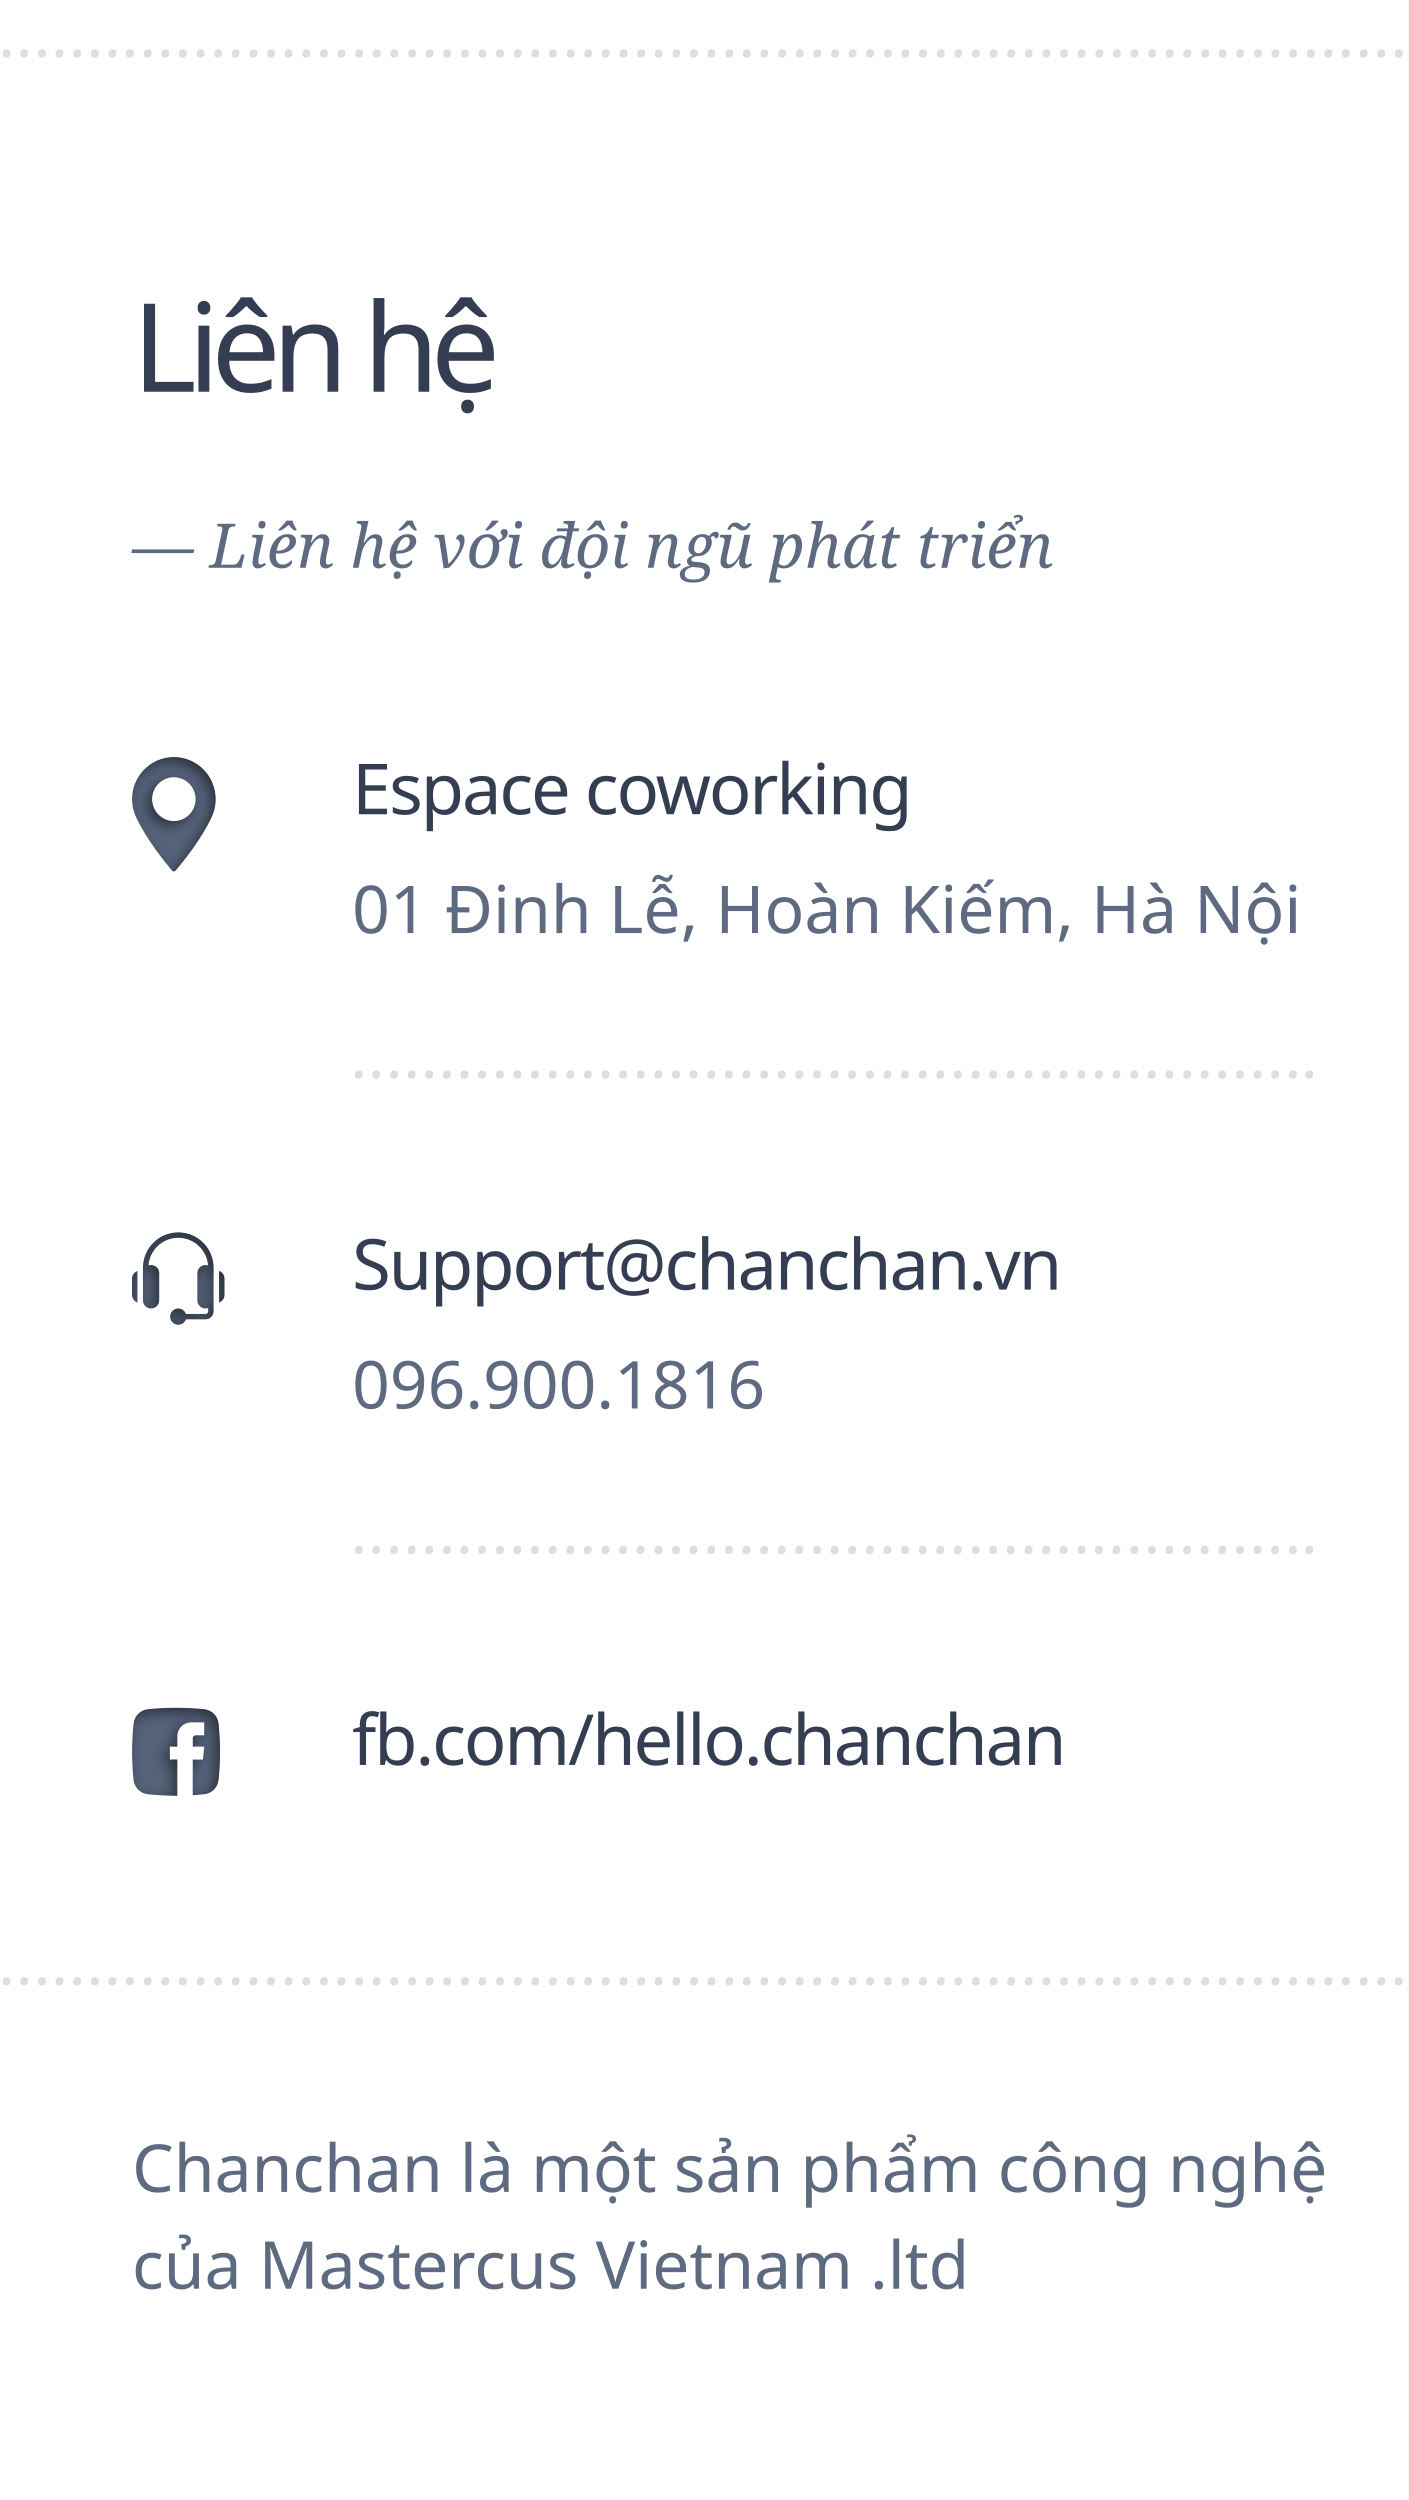
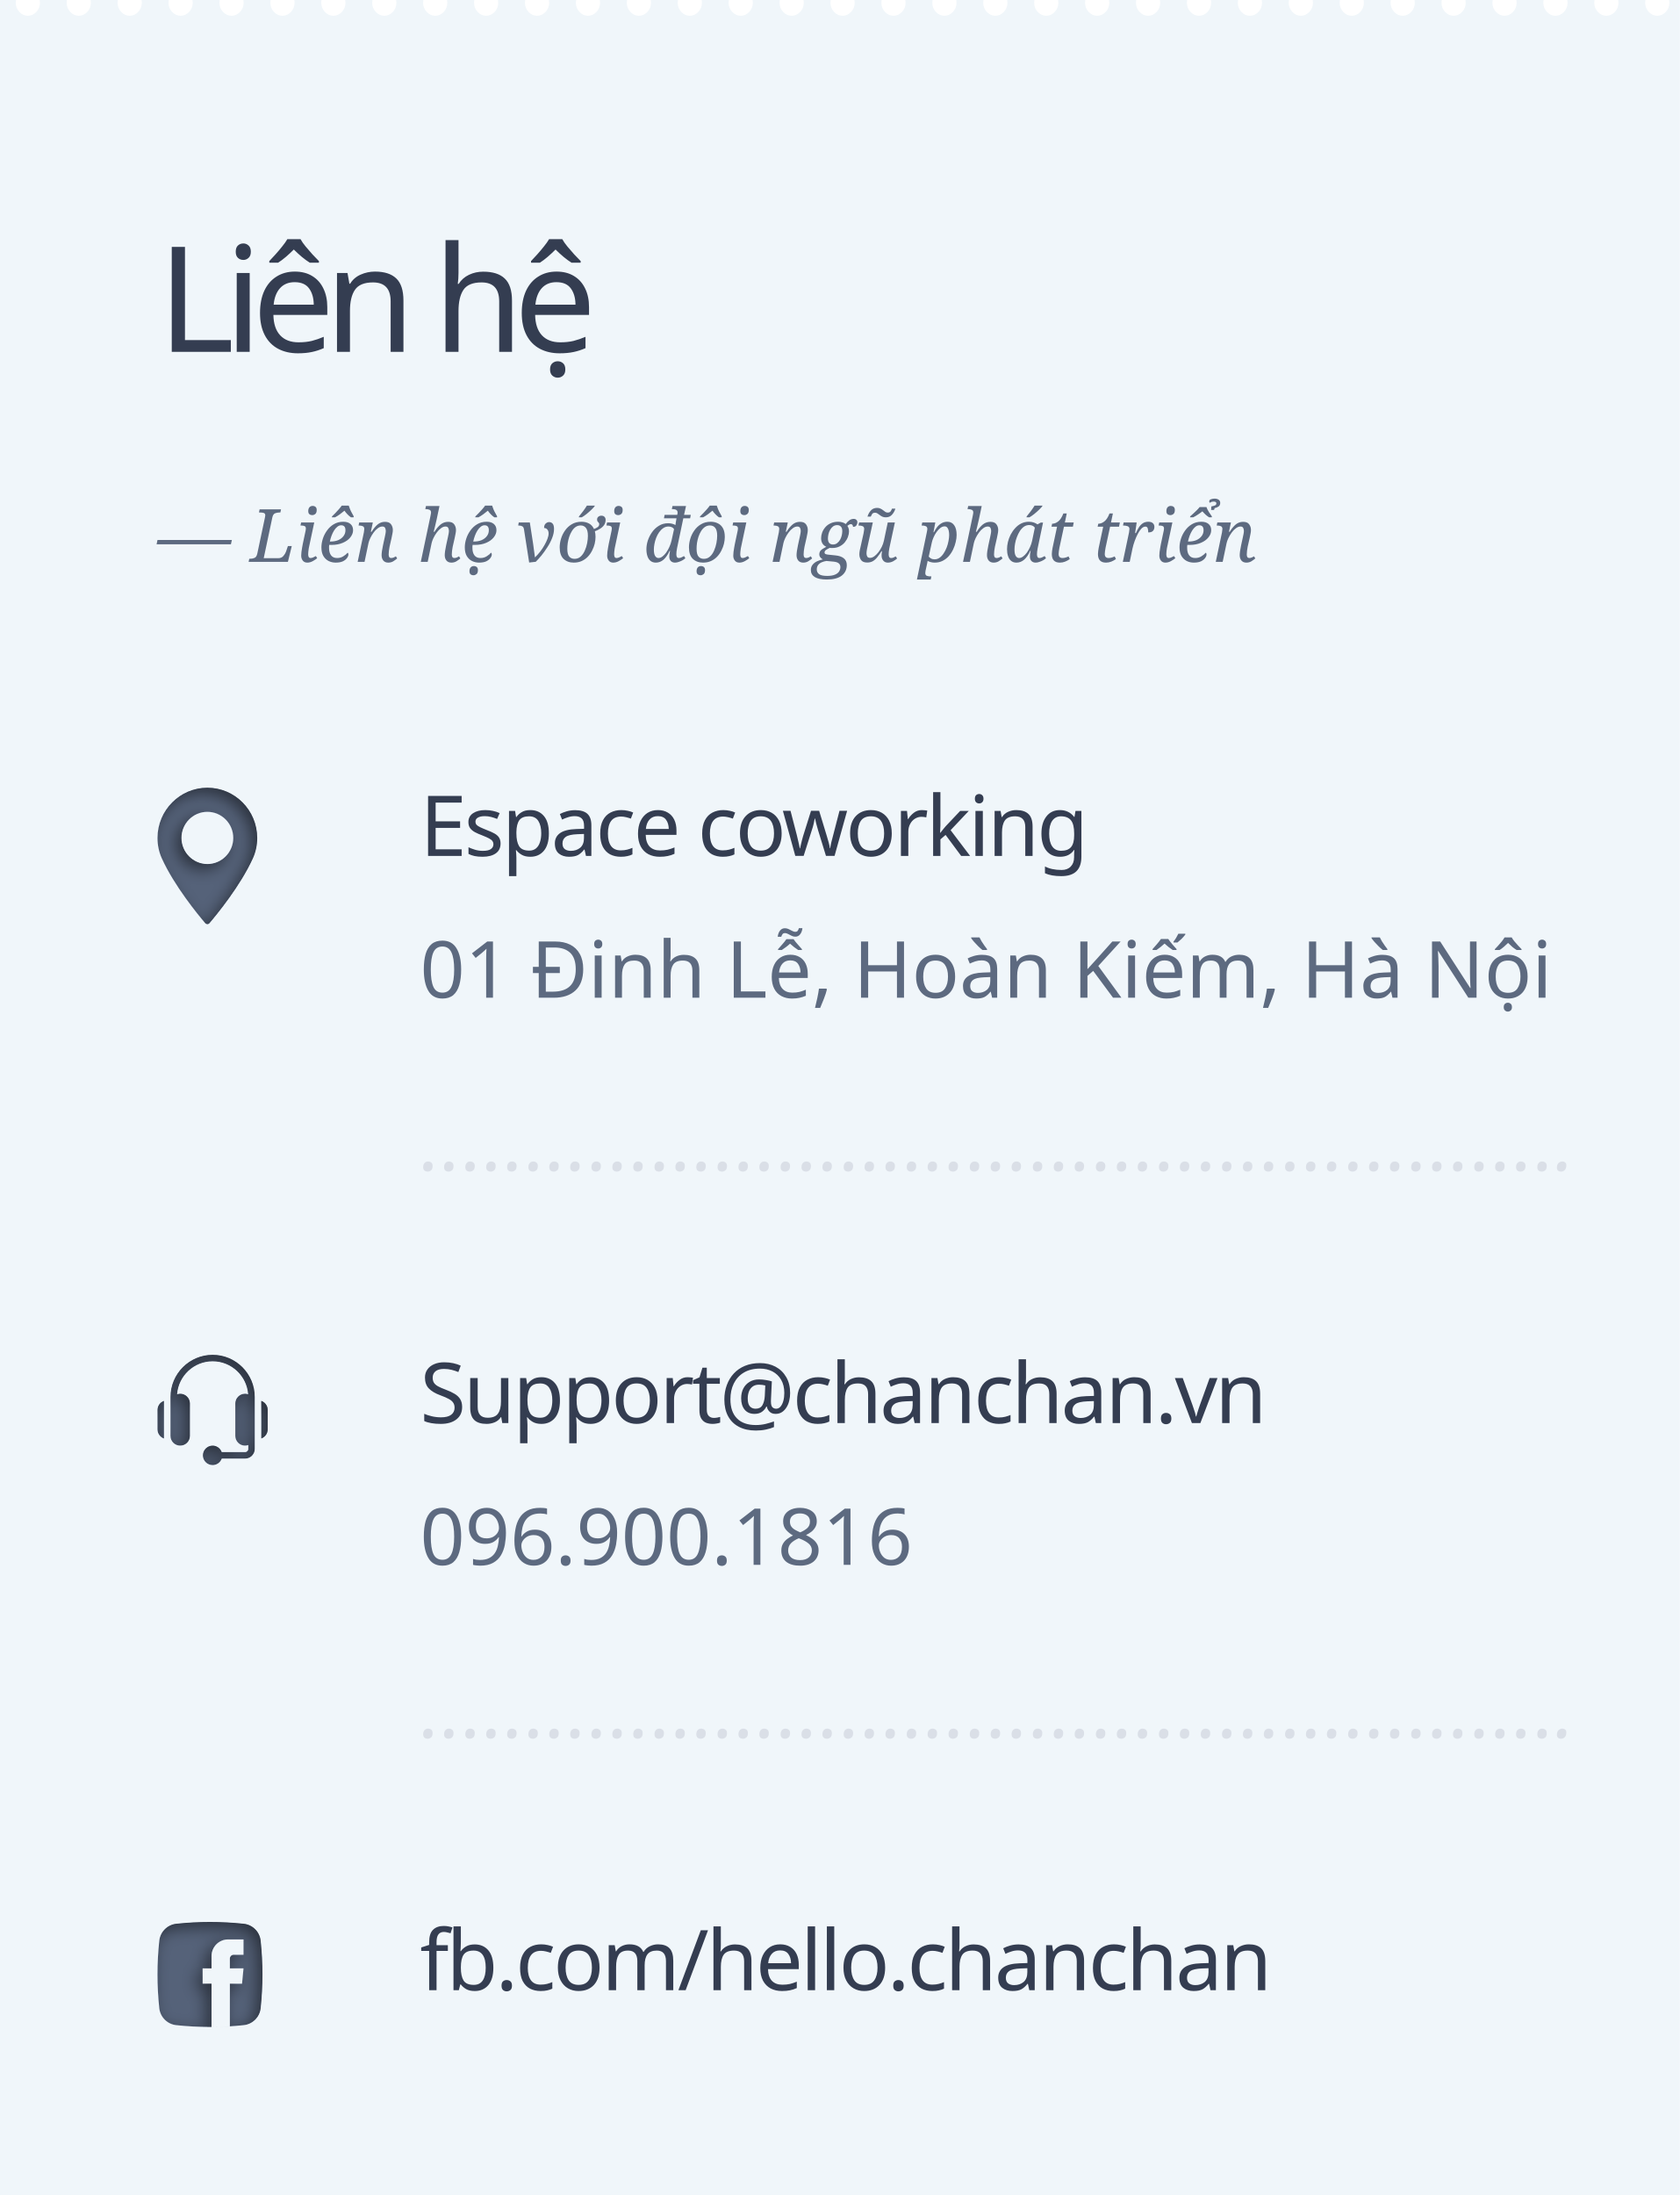
- <svg xmlns="http://www.w3.org/2000/svg" xmlns:xlink="http://www.w3.org/1999/xlink" width="320px" height="568px" viewBox="0 0 320 568" version="1.1">
+ <svg xmlns="http://www.w3.org/2000/svg" xmlns:xlink="http://www.w3.org/1999/xlink" width="320px" height="418px" viewBox="0 0 320 418" version="1.1">
  <defs>
-     <path d="M46.423,407.658 C42.145,408.114 37.855,408.114 33.577,407.658 C31.872,407.476 30.524,406.128 30.342,404.423 C29.886,400.145 29.886,395.855 30.342,391.577 C30.524,389.872 31.872,388.524 33.577,388.342 C37.855,387.886 42.145,387.886 46.423,388.342 C48.128,388.524 49.476,389.872 49.658,391.577 C50.114,395.855 50.114,400.145 49.658,404.423 C49.476,406.128 48.129,407.476 46.423,407.658 Z M40.291,407.999 C41.456,407.993 42.621,407.954 43.786,407.881 L43.786,399.761 L46.105,399.761 L46.385,396.843 L43.786,396.843 L43.786,394.99 C43.786,394.581 44.118,394.249 44.527,394.249 L46.385,394.249 L46.385,391.331 L43.446,391.331 C41.703,391.331 40.291,392.743 40.291,394.486 L40.291,396.843 L38.593,396.843 L38.593,399.761 L40.291,399.761 L40.291,407.999 Z" id="path-1" />
+     <path d="M46.423,385.658 C42.145,386.114 37.855,386.114 33.577,385.658 C31.872,385.476 30.524,384.128 30.342,382.423 C29.886,378.145 29.886,373.855 30.342,369.577 C30.524,367.872 31.872,366.524 33.577,366.342 C37.855,365.886 42.145,365.886 46.423,366.342 C48.128,366.524 49.476,367.872 49.658,369.577 C50.114,373.855 50.114,378.145 49.658,382.423 C49.476,384.128 48.129,385.476 46.423,385.658 Z M40.291,385.999 C41.456,385.993 42.621,385.954 43.786,385.881 L43.786,377.761 L46.105,377.761 L46.385,374.843 L43.786,374.843 L43.786,372.99 C43.786,372.581 44.118,372.249 44.527,372.249 L46.385,372.249 L46.385,369.331 L43.446,369.331 C41.703,369.331 40.291,370.743 40.291,372.486 L40.291,374.843 L38.593,374.843 L38.593,377.761 L40.291,377.761 L40.291,385.999 Z" id="path-1" />
    <filter x="-10.0%" y="-10.0%" width="120.0%" height="120.0%" filterUnits="objectBoundingBox" id="filter-2">
      <feGaussianBlur stdDeviation="1.5" in="SourceAlpha" result="shadowBlurInner1" />
      <feOffset dx="-1" dy="1" in="shadowBlurInner1" result="shadowOffsetInner1" />
      <feComposite in="shadowOffsetInner1" in2="SourceAlpha" operator="arithmetic" k2="-1" k3="1" result="shadowInnerInner1" />
      <feColorMatrix values="0 0 0 0 0   0 0 0 0 0   0 0 0 0 0  0 0 0 0.5 0" type="matrix" in="shadowInnerInner1" />
    </filter>
-     <path d="M39.5,172 C44.738,172 48.999,176.294 49,181.572 C49,182.949 48.721,184.263 48.169,185.479 C45.793,190.717 41.239,196.246 39.9,197.815 C39.8,197.932 39.654,198 39.5,198 C39.346,198 39.2,197.932 39.099,197.815 C37.76,196.245 33.206,190.716 30.831,185.479 C30.28,184.263 30,182.949 30,181.572 C30,176.294 34.262,172 39.5,172 Z M39.5,186.544 C42.221,186.544 44.435,184.313 44.434,181.572 C44.434,178.83 42.22,176.6 39.5,176.6 C36.779,176.6 34.565,178.83 34.565,181.572 C34.565,184.313 36.779,186.544 39.5,186.544 Z" id="path-3" />
+     <path d="M39.5,150 C44.738,150 48.999,154.294 49,159.572 C49,160.949 48.721,162.263 48.169,163.479 C45.793,168.717 41.239,174.246 39.9,175.815 C39.8,175.932 39.654,176 39.5,176 C39.346,176 39.2,175.932 39.099,175.815 C37.76,174.245 33.206,168.716 30.831,163.479 C30.28,162.263 30,160.949 30,159.572 C30,154.294 34.262,150 39.5,150 Z M39.5,164.544 C42.221,164.544 44.435,162.313 44.434,159.572 C44.434,156.83 42.22,154.6 39.5,154.6 C36.779,154.6 34.565,156.83 34.565,159.572 C34.565,162.313 36.779,164.544 39.5,164.544 Z" id="path-3" />
    <filter x="-10.5%" y="-7.7%" width="121.1%" height="115.4%" filterUnits="objectBoundingBox" id="filter-4">
      <feGaussianBlur stdDeviation="1.5" in="SourceAlpha" result="shadowBlurInner1" />
      <feOffset dx="-1" dy="1" in="shadowBlurInner1" result="shadowOffsetInner1" />
      <feComposite in="shadowOffsetInner1" in2="SourceAlpha" operator="arithmetic" k2="-1" k3="1" result="shadowInnerInner1" />
      <feColorMatrix values="0 0 0 0 0   0 0 0 0 0   0 0 0 0 0  0 0 0 0.5 0" type="matrix" in="shadowInnerInner1" />
    </filter>
-     <path d="M40.5,280 C44.927,280 48.529,283.602 48.529,288.029 C48.529,291.749 48.529,294.197 48.529,297.912 C48.529,298.934 47.698,299.765 46.677,299.765 L42.239,299.765 C41.983,300.482 41.304,301 40.5,301 C39.478,301 38.647,300.169 38.647,299.147 C38.647,298.125 39.478,297.294 40.5,297.294 C41.304,297.294 41.983,297.812 42.239,298.529 L46.677,298.529 C47.017,298.529 47.294,298.253 47.294,297.912 L47.294,297.18 C47.1,297.25 46.894,297.294 46.677,297.294 C45.655,297.294 44.823,296.463 44.823,295.441 L44.823,289.265 C44.823,288.243 45.655,287.412 46.677,287.412 C46.884,287.412 47.082,287.449 47.268,287.512 C47.002,284.008 44.071,281.235 40.5,281.235 C36.927,281.235 33.995,284.01 33.732,287.517 C33.919,287.454 34.116,287.412 34.323,287.412 C35.345,287.412 36.177,288.243 36.177,289.265 L36.177,295.441 C36.177,296.463 35.345,297.294 34.323,297.294 C33.302,297.294 32.471,296.463 32.471,295.441 L32.471,288.029 C32.471,283.602 36.073,280 40.5,280 Z M49.765,288.761 C50.482,289.017 51,289.696 51,290.5 L51,294.206 C51,295.01 50.482,295.689 49.765,295.945 L49.765,288.761 Z M30,290.5 C30,289.696 30.518,289.017 31.235,288.761 L31.235,295.945 C30.518,295.689 30,295.01 30,294.206 L30,290.5 Z" id="path-5" />
+     <path d="M40.5,258 C44.927,258 48.529,261.602 48.529,266.029 C48.529,269.749 48.529,272.197 48.529,275.912 C48.529,276.934 47.698,277.765 46.677,277.765 L42.239,277.765 C41.983,278.482 41.304,279 40.5,279 C39.478,279 38.647,278.169 38.647,277.147 C38.647,276.125 39.478,275.294 40.5,275.294 C41.304,275.294 41.983,275.812 42.239,276.529 L46.677,276.529 C47.017,276.529 47.294,276.253 47.294,275.912 L47.294,275.18 C47.1,275.25 46.894,275.294 46.677,275.294 C45.655,275.294 44.823,274.463 44.823,273.441 L44.823,267.265 C44.823,266.243 45.655,265.412 46.677,265.412 C46.884,265.412 47.082,265.449 47.268,265.512 C47.002,262.008 44.071,259.235 40.5,259.235 C36.927,259.235 33.995,262.01 33.732,265.517 C33.919,265.454 34.116,265.412 34.323,265.412 C35.345,265.412 36.177,266.243 36.177,267.265 L36.177,273.441 C36.177,274.463 35.345,275.294 34.323,275.294 C33.302,275.294 32.471,274.463 32.471,273.441 L32.471,266.029 C32.471,261.602 36.073,258 40.5,258 Z M49.765,266.761 C50.482,267.017 51,267.696 51,268.5 L51,272.206 C51,273.01 50.482,273.689 49.765,273.945 L49.765,266.761 Z M30,268.5 C30,267.696 30.518,267.017 31.235,266.761 L31.235,273.945 C30.518,273.689 30,273.01 30,272.206 L30,268.5 Z" id="path-5" />
    <filter x="-9.5%" y="-9.5%" width="119.0%" height="119.0%" filterUnits="objectBoundingBox" id="filter-6">
      <feGaussianBlur stdDeviation="1.5" in="SourceAlpha" result="shadowBlurInner1" />
      <feOffset dx="-1" dy="1" in="shadowBlurInner1" result="shadowOffsetInner1" />
      <feComposite in="shadowOffsetInner1" in2="SourceAlpha" operator="arithmetic" k2="-1" k3="1" result="shadowInnerInner1" />
      <feColorMatrix values="0 0 0 0 0   0 0 0 0 0   0 0 0 0 0  0 0 0 0.5 0" type="matrix" in="shadowInnerInner1" />
    </filter>
  </defs>
  <g id="lienhe" stroke="none" stroke-width="1" fill="none" fill-rule="evenodd">
-     <rect fill="#FFFFFF" x="0" y="0" width="320" height="568" />
+     <rect fill="#FFFFFF" x="0" y="0" width="320" height="418" />
+     <path d="M3.047,1.0003845e-11 C3.016,0.167 3,0.34 3,0.519 C3,1.199 3.229,1.782 3.687,2.269 C4.144,2.756 4.684,3 5.306,3 C5.916,3 6.453,2.76 6.917,2.279 C7.38,1.798 7.612,1.212 7.612,0.519 C7.612,0.34 7.596,0.167 7.564,1.00044556e-11 L12.747,1.00044417e-11 C12.715,0.167 12.7,0.34 12.7,0.519 C12.7,1.199 12.928,1.782 13.386,2.269 C13.844,2.756 14.384,3 15.006,3 C15.616,3 16.153,2.76 16.616,2.279 C17.08,1.798 17.312,1.212 17.312,0.519 C17.312,0.34 17.296,0.167 17.264,1.00042336e-11 L22.446,1.00044417e-11 C22.415,0.167 22.399,0.34 22.399,0.519 C22.399,1.199 22.628,1.782 23.086,2.269 C23.543,2.756 24.083,3 24.705,3 C25.327,3 25.867,2.756 26.325,2.269 C26.783,1.782 27.011,1.199 27.011,0.519 C27.011,0.34 26.996,0.167 26.964,1.00042336e-11 L32.146,1.00044417e-11 C32.115,0.167 32.099,0.34 32.099,0.519 C32.099,1.199 32.328,1.782 32.785,2.269 C33.243,2.756 33.783,3 34.405,3 C35.015,3 35.552,2.76 36.016,2.279 C36.479,1.798 36.711,1.212 36.711,0.519 C36.711,0.34 36.695,0.167 36.663,1.00042336e-11 L41.846,1.00044417e-11 C41.814,0.167 41.798,0.34 41.798,0.519 C41.798,1.199 42.027,1.782 42.485,2.269 C42.943,2.756 43.483,3 44.105,3 C44.715,3 45.252,2.76 45.715,2.279 C46.179,1.798 46.411,1.212 46.411,0.519 C46.411,0.34 46.395,0.167 46.363,1.00042336e-11 L51.545,1.00044417e-11 C51.514,0.167 51.498,0.34 51.498,0.519 C51.498,1.199 51.727,1.782 52.185,2.269 C52.642,2.756 53.182,3 53.804,3 C54.426,3 54.966,2.756 55.424,2.269 C55.881,1.782 56.11,1.199 56.11,0.519 C56.11,0.34 56.095,0.167 56.063,1.00042336e-11 L61.245,1.00044417e-11 C61.213,0.167 61.198,0.34 61.198,0.519 C61.198,1.199 61.427,1.782 61.884,2.269 C62.342,2.756 62.882,3 63.504,3 C64.114,3 64.651,2.76 65.115,2.279 C65.578,1.798 65.81,1.212 65.81,0.519 C65.81,0.34 65.794,0.167 65.762,1.00044556e-11 L70.945,1.00044417e-11 C70.913,0.167 70.897,0.34 70.897,0.519 C70.897,1.199 71.126,1.782 71.584,2.269 C72.042,2.756 72.581,3 73.203,3 C73.814,3 74.351,2.76 74.814,2.279 C75.278,1.798 75.51,1.212 75.51,0.519 C75.51,0.34 75.494,0.167 75.462,1.00044556e-11 L80.644,1.00044417e-11 C80.613,0.167 80.597,0.34 80.597,0.519 C80.597,1.199 80.826,1.782 81.284,2.269 C81.741,2.756 82.281,3 82.903,3 C83.525,3 84.065,2.756 84.523,2.269 C84.98,1.782 85.209,1.199 85.209,0.519 C85.209,0.34 85.193,0.167 85.162,1.00042336e-11 L90.344,1.00044417e-11 C90.312,0.167 90.297,0.34 90.297,0.519 C90.297,1.199 90.525,1.782 90.983,2.269 C91.441,2.756 91.981,3 92.603,3 C93.213,3 93.75,2.76 94.213,2.279 C94.677,1.798 94.909,1.212 94.909,0.519 C94.909,0.34 94.893,0.167 94.861,1.00042336e-11 L100.043,1.00044417e-11 C100.012,0.167 99.996,0.34 99.996,0.519 C99.996,1.199 100.225,1.782 100.683,2.269 C101.14,2.756 101.68,3 102.302,3 C102.913,3 103.449,2.76 103.913,2.279 C104.377,1.798 104.608,1.212 104.608,0.519 C104.608,0.34 104.592,0.167 104.561,1.00042336e-11 L109.743,1.00044417e-11 C109.712,0.167 109.696,0.34 109.696,0.519 C109.696,1.199 109.925,1.782 110.382,2.269 C110.84,2.756 111.38,3 112.002,3 C112.624,3 113.164,2.756 113.621,2.269 C114.079,1.782 114.308,1.199 114.308,0.519 C114.308,0.34 114.292,0.167 114.261,9.9962677e-12 L119.443,1.00044417e-11 C119.411,0.167 119.395,0.34 119.395,0.519 C119.395,1.199 119.624,1.782 120.082,2.269 C120.54,2.756 121.08,3 121.702,3 C122.312,3 122.849,2.76 123.312,2.279 C123.776,1.798 124.008,1.212 124.008,0.519 C124.008,0.34 123.992,0.167 123.96,1.00042336e-11 L129.142,1.00044417e-11 C129.111,0.167 129.095,0.34 129.095,0.519 C129.095,1.199 129.324,1.782 129.782,2.269 C130.239,2.756 130.779,3 131.401,3 C132.011,3 132.548,2.76 133.012,2.279 C133.475,1.798 133.707,1.212 133.707,0.519 C133.707,0.34 133.691,0.167 133.659,1.00042336e-11 L138.842,1.00044417e-11 C138.81,0.167 138.795,0.34 138.795,0.519 C138.795,1.199 139.024,1.782 139.481,2.269 C139.939,2.756 140.479,3 141.101,3 C141.723,3 142.263,2.756 142.72,2.269 C143.178,1.782 143.407,1.199 143.407,0.519 C143.407,0.34 143.391,0.167 143.36,9.96674965e-12 L148.542,1.00044417e-11 C148.51,0.167 148.494,0.34 148.494,0.519 C148.494,1.199 148.723,1.782 149.181,2.269 C149.639,2.756 150.178,3 150.8,3 C151.411,3 151.948,2.76 152.411,2.279 C152.875,1.798 153.106,1.212 153.106,0.519 C153.106,0.34 153.091,0.167 153.059,1.00042336e-11 L158.241,1.00044417e-11 C158.21,0.167 158.194,0.34 158.194,0.519 C158.194,1.199 158.423,1.782 158.88,2.269 C159.338,2.756 159.878,3 160.5,3 C161.11,3 161.647,2.76 162.111,2.279 C162.574,1.798 162.806,1.212 162.806,0.519 C162.806,0.34 162.79,0.167 162.758,1.00120329e-11 L167.941,1.00044417e-11 C167.909,0.167 167.894,0.34 167.894,0.519 C167.894,1.199 168.122,1.782 168.58,2.269 C169.038,2.756 169.578,3 170.2,3 C170.822,3 171.361,2.756 171.819,2.269 C172.277,1.782 172.506,1.199 172.506,0.519 C172.506,0.34 172.49,0.167 172.458,9.96674965e-12 L177.64,1.00044417e-11 C177.609,0.167 177.593,0.34 177.593,0.519 C177.593,1.199 177.822,1.782 178.28,2.269 C178.737,2.756 179.277,3 179.899,3 C180.51,3 181.046,2.76 181.51,2.279 C181.974,1.798 182.205,1.212 182.205,0.519 C182.205,0.34 182.189,0.167 182.158,1.00044556e-11 L187.34,1.00044417e-11 C187.309,0.167 187.293,0.34 187.293,0.519 C187.293,1.199 187.522,1.782 187.979,2.269 C188.437,2.756 188.977,3 189.599,3 C190.209,3 190.746,2.76 191.21,2.279 C191.673,1.798 191.905,1.212 191.905,0.519 C191.905,0.34 191.889,0.167 191.857,1.00042336e-11 L197.04,1.00044417e-11 C197.008,0.167 196.992,0.34 196.992,0.519 C196.992,1.199 197.221,1.782 197.679,2.269 C198.137,2.756 198.676,3 199.298,3 C199.92,3 200.46,2.756 200.918,2.269 C201.376,1.782 201.605,1.199 201.605,0.519 C201.605,0.34 201.589,0.167 201.557,9.96674965e-12 L206.739,1.00044417e-11 C206.708,0.167 206.692,0.34 206.692,0.519 C206.692,1.199 206.921,1.782 207.379,2.269 C207.836,2.756 208.376,3 208.998,3 C209.608,3 210.145,2.76 210.609,2.279 C211.072,1.798 211.304,1.212 211.304,0.519 C211.304,0.34 211.288,0.167 211.256,1.00042336e-11 L216.439,1.00044417e-11 C216.407,0.167 216.392,0.34 216.392,0.519 C216.392,1.199 216.62,1.782 217.078,2.269 C217.536,2.756 218.076,3 218.698,3 C219.308,3 219.845,2.76 220.308,2.279 C220.772,1.798 221.004,1.212 221.004,0.519 C221.004,0.34 220.988,0.167 220.956,1.00042336e-11 L226.138,1.00044417e-11 C226.107,0.167 226.091,0.34 226.091,0.519 C226.091,1.199 226.32,1.782 226.778,2.269 C227.236,2.756 227.775,3 228.397,3 C229.019,3 229.559,2.756 230.017,2.269 C230.475,1.782 230.703,1.199 230.703,0.519 C230.703,0.34 230.688,0.167 230.656,1.00042336e-11 L235.838,1.00044417e-11 C235.807,0.167 235.791,0.34 235.791,0.519 C235.791,1.199 236.02,1.782 236.477,2.269 C236.935,2.756 237.475,3 238.097,3 C238.707,3 239.244,2.76 239.708,2.279 C240.171,1.798 240.403,1.212 240.403,0.519 C240.403,0.34 240.387,0.167 240.355,1.00223441e-11 L245.538,1.00044417e-11 C245.506,0.167 245.49,0.34 245.49,0.519 C245.49,1.199 245.719,1.782 246.177,2.269 C246.635,2.756 247.175,3 247.797,3 C248.407,3 248.944,2.76 249.407,2.279 C249.871,1.798 250.103,1.212 250.103,0.519 C250.103,0.34 250.087,0.167 250.055,1.00120329e-11 L255.237,1.00044417e-11 C255.206,0.167 255.19,0.34 255.19,0.519 C255.19,1.199 255.419,1.782 255.877,2.269 C256.334,2.756 256.874,3 257.496,3 C258.118,3 258.658,2.756 259.116,2.269 C259.573,1.782 259.802,1.199 259.802,0.519 C259.802,0.34 259.787,0.167 259.755,1.00042336e-11 L264.937,1.00044417e-11 C264.905,0.167 264.89,0.34 264.89,0.519 C264.89,1.199 265.119,1.782 265.576,2.269 C266.034,2.756 266.574,3 267.196,3 C267.806,3 268.343,2.76 268.807,2.279 C269.27,1.798 269.502,1.212 269.502,0.519 C269.502,0.34 269.486,0.167 269.454,9.94844485e-12 L274.637,1.00044417e-11 C274.605,0.167 274.589,0.34 274.589,0.519 C274.589,1.199 274.818,1.782 275.276,2.269 C275.734,2.756 276.273,3 276.895,3 C277.506,3 278.043,2.76 278.506,2.279 C278.97,1.798 279.202,1.212 279.202,0.519 C279.202,0.34 279.186,0.167 279.154,1.00044556e-11 L284.336,1.00044417e-11 C284.305,0.167 284.289,0.34 284.289,0.519 C284.289,1.199 284.518,1.782 284.976,2.269 C285.433,2.756 285.973,3 286.595,3 C287.217,3 287.757,2.756 288.215,2.269 C288.672,1.782 288.901,1.199 288.901,0.519 C288.901,0.34 288.885,0.167 288.854,1.00042336e-11 L294.036,1.00044417e-11 C294.004,0.167 293.989,0.34 293.989,0.519 C293.989,1.199 294.217,1.782 294.675,2.269 C295.133,2.756 295.673,3 296.295,3 C296.905,3 297.442,2.76 297.905,2.279 C298.369,1.798 298.601,1.212 298.601,0.519 C298.601,0.34 298.585,0.167 298.553,1.00044556e-11 L303.735,1.00044417e-11 C303.704,0.167 303.688,0.34 303.688,0.519 C303.688,1.199 303.917,1.782 304.375,2.269 C304.832,2.756 305.372,3 305.994,3 C306.605,3 307.141,2.76 307.605,2.279 C308.069,1.798 308.3,1.212 308.3,0.519 C308.3,0.34 308.284,0.167 308.253,1.00042336e-11 L313.435,1.00044417e-11 C313.404,0.167 313.388,0.34 313.388,0.519 C313.388,1.199 313.617,1.782 314.074,2.269 C314.532,2.756 315.072,3 315.694,3 C316.316,3 316.856,2.756 317.313,2.269 C317.771,1.782 318,1.199 318,0.519 C318,0.34 317.984,0.167 317.953,1.00044556e-11 L320,1.00044417e-11 L320,418 L0,418 L0,1.00044417e-11 L3.047,1.00044417e-11 Z" id="Rectangle-2" fill="#F0F6FA" />
    <g id="facebook">
      <use fill="#556279" fill-rule="evenodd" xlink:href="#path-1" />
      <use fill="black" fill-opacity="1" filter="url(#filter-2)" xlink:href="#path-1" />
    </g>
    <g id="location">
      <use fill="#556279" fill-rule="evenodd" xlink:href="#path-3" />
      <use fill="black" fill-opacity="1" filter="url(#filter-4)" xlink:href="#path-3" />
    </g>
    <g id="phone">
      <use fill="#556279" fill-rule="evenodd" xlink:href="#path-5" />
      <use fill="black" fill-opacity="1" filter="url(#filter-6)" xlink:href="#path-5" />
    </g>
    <text id="Support@chanchan.vn" font-family="SFCompactDisplay-Semibold, SF Compact Display" font-size="16" font-weight="500" line-spacing="20" letter-spacing="-0.48" fill="#343D51">
-       <tspan x="80" y="293">Support@chanchan.vn</tspan>
+       <tspan x="80" y="271">Support@chanchan.vn</tspan>
    </text>
    <text id="096.900.1816" font-family="SFCompactDisplay-Regular, SF Compact Display" font-size="15" font-weight="normal" line-spacing="22" fill="#5D6A80">
-       <tspan x="80" y="320">096.900.1816</tspan>
+       <tspan x="80" y="298">096.900.1816</tspan>
    </text>
    <text id="fb.com/hello.chancha" font-family="SFCompactDisplay-Semibold, SF Compact Display" font-size="16" font-weight="500" line-spacing="20" letter-spacing="-0.48" fill="#343D51">
-       <tspan x="80" y="401">fb.com/hello.chanchan</tspan>
+       <tspan x="80" y="379">fb.com/hello.chanchan</tspan>
    </text>
    <text id="………………………………………………." font-family="Georgia-Italic, Georgia" font-size="14" font-style="italic" font-weight="normal" line-spacing="22" fill="#DADFE7">
-       <tspan x="80" y="245">……………………………………………….</tspan>
+       <tspan x="80" y="223">……………………………………………….</tspan>
    </text>
    <text id="………………………………………………." font-family="Georgia-Italic, Georgia" font-size="14" font-style="italic" font-weight="normal" line-spacing="22" fill="#DADFE7">
-       <tspan x="80" y="353">……………………………………………….</tspan>
+       <tspan x="80" y="331">……………………………………………….</tspan>
    </text>
    <text id="Espace-coworking" font-family="SFCompactDisplay-Semibold, SF Compact Display" font-size="16" font-weight="500" line-spacing="20" letter-spacing="-0.48" fill="#343D51">
-       <tspan x="80" y="185">Espace coworking</tspan>
+       <tspan x="80" y="163">Espace coworking</tspan>
    </text>
    <text id="01-Đinh-Lễ,-Hoàn-Kiế" font-family="SFCompactDisplay-Regular, SF Compact Display" font-size="15" font-weight="normal" line-spacing="22" fill="#5D6A80">
-       <tspan x="80" y="212">01 Đinh Lễ, Hoàn Kiếm, Hà Nội</tspan>
+       <tspan x="80" y="190">01 Đinh Lễ, Hoàn Kiếm, Hà Nội</tspan>
    </text>
    <text id="—-Liên-hệ-với-đội-ng" font-family="Georgia-Italic, Georgia" font-size="14" font-style="italic" font-weight="normal" line-spacing="22" fill="#5D6A80">
-       <tspan x="30" y="129">— Liên hệ với đội ngũ phát triển</tspan>
+       <tspan x="30" y="107">— Liên hệ với đội ngũ phát triển</tspan>
    </text>
    <text id="Liên-hệ" font-family="SFCompactDisplay-Semibold, SF Compact Display" font-size="28" font-weight="500" letter-spacing="-1.956" fill="#343D51">
-       <tspan x="30" y="89">Liên hệ</tspan>
-     </text>
-     <text id="……………………………………………………" font-family="Georgia-Italic, Georgia" font-size="14" font-style="italic" font-weight="normal" line-spacing="22" fill="#DADFE7">
-       <tspan x="0" y="451">…………………………………………………………………………</tspan>
-     </text>
-     <text id="Chanchan-là-một-sản" font-family="SFCompactDisplay-Regular, SF Compact Display" font-size="15" font-weight="normal" line-spacing="22" fill="#5D6A80">
-       <tspan x="30" y="498">Chanchan là một sản phẩm công nghệ </tspan>
-       <tspan x="30" y="520">của Mastercus Vietnam .ltd</tspan>
-     </text>
-     <text id="……………………………………………………" font-family="Georgia-Italic, Georgia" font-size="14" font-style="italic" font-weight="normal" line-spacing="22" fill="#DADFE7">
-       <tspan x="0" y="13">…………………………………………………………………………</tspan>
+       <tspan x="30" y="67">Liên hệ</tspan>
    </text>
  </g>
</svg>
